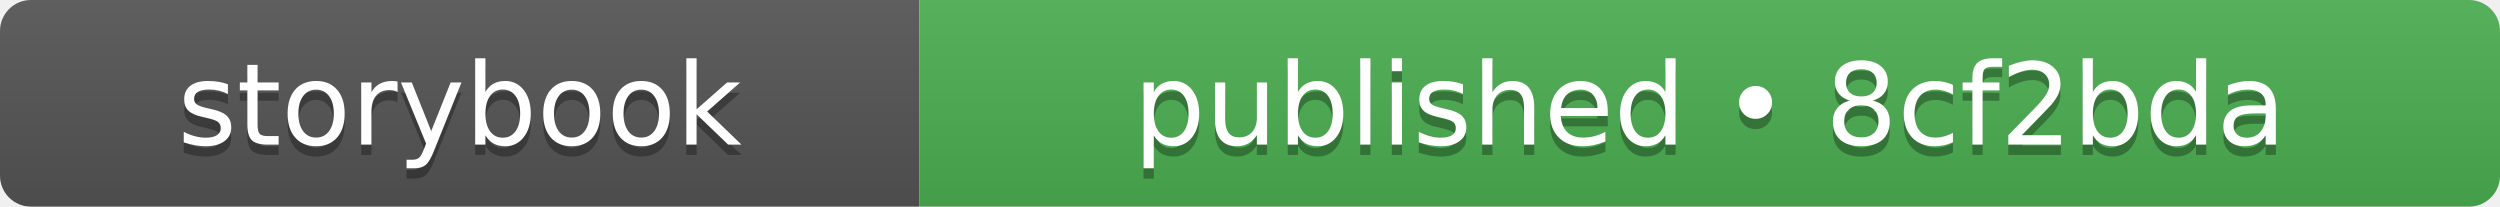
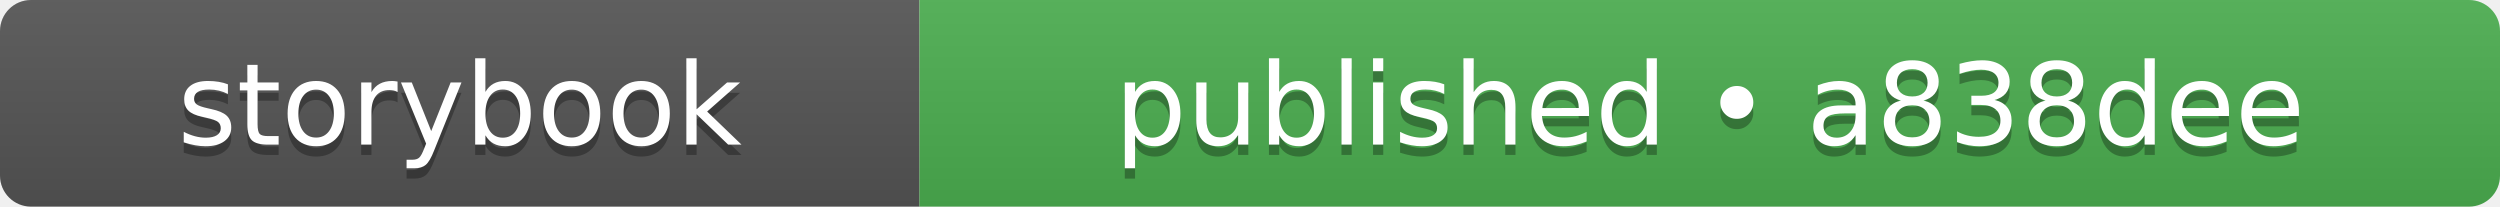
- <svg xmlns="http://www.w3.org/2000/svg" width="242" height="20" role="img" aria-label="storybook: published • 8cf2bda">
+ <svg xmlns="http://www.w3.org/2000/svg" width="242" height="20" role="img" aria-label="storybook: published • a838dee">
  <linearGradient id="s" x2="0" y2="100%">
    <stop offset="0" stop-color="#bbb" stop-opacity=".1" />
    <stop offset="1" stop-opacity=".1" />
  </linearGradient>
  <clipPath id="r">
    <rect width="242" height="20" rx="3" fill="#fff" />
  </clipPath>
  <g clip-path="url(#r)">
    <rect width="89" height="20" fill="#555555" />
    <rect x="89" width="153" height="20" fill="#4caf50" />
    <rect width="242" height="20" fill="url(#s)" />
  </g>
  <g fill="#fff" text-anchor="middle" font-family="Verdana,Geneva,DejaVu Sans,sans-serif" text-rendering="geometricPrecision" font-size="110">
    <text aria-hidden="true" x="445" y="150" fill="#010101" fill-opacity=".3" transform="scale(.1)" textLength="650">storybook</text>
    <text x="445" y="140" transform="scale(.1)" fill="#fff" textLength="650">storybook</text>
-     <text aria-hidden="true" x="1655" y="150" fill="#010101" fill-opacity=".3" transform="scale(.1)" textLength="1290">published • 8cf2bda</text>
-     <text x="1655" y="140" transform="scale(.1)" fill="#fff" textLength="1290">published • 8cf2bda</text>
+     <text aria-hidden="true" x="1655" y="150" fill="#010101" fill-opacity=".3" transform="scale(.1)" textLength="1290">published • a838dee</text>
+     <text x="1655" y="140" transform="scale(.1)" fill="#fff" textLength="1290">published • a838dee</text>
  </g>
</svg>
